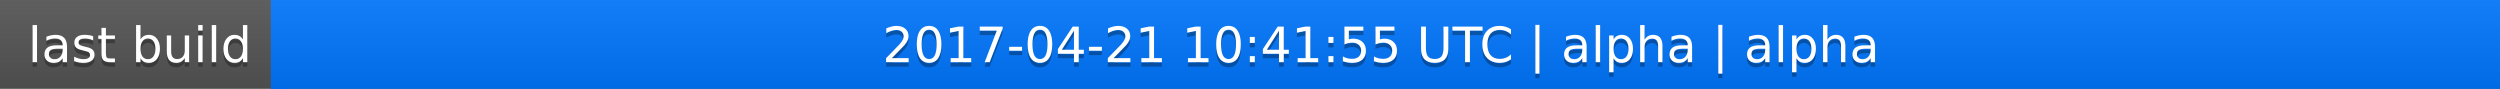
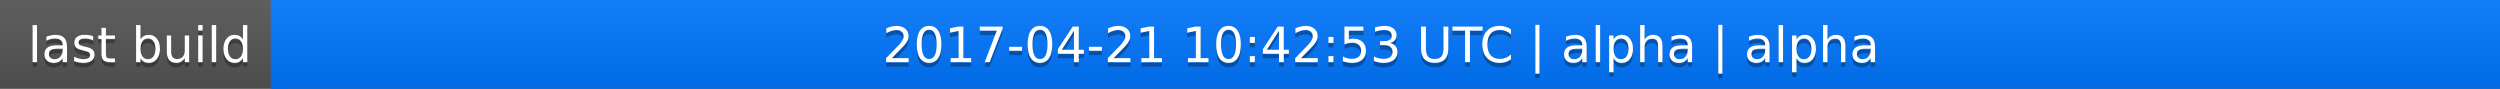
<svg xmlns="http://www.w3.org/2000/svg" width="563" height="20">
  <linearGradient id="a" x2="0" y2="100%">
    <stop offset="0" stop-color="#bbb" stop-opacity=".1" />
    <stop offset="1" stop-opacity=".1" />
  </linearGradient>
  <rect rx="0" width="563" height="20" fill="#555" />
  <rect rx="0" x="61" width="502" height="20" fill="#07f" />
  <path fill="#07f" d="M61 0h4v20h-4z" />
  <rect rx="0" width="563" height="20" fill="url(#a)" />
  <g fill="#fff" text-anchor="middle" font-family="DejaVu Sans,Verdana,Geneva,sans-serif" font-size="11">
    <text x="31.5" y="15" fill="#010101" fill-opacity=".3">last build</text>
    <text x="31.5" y="14">last build</text>
-     <text x="311" y="15" fill="#010101" fill-opacity=".3">2017-04-21 10:41:55 UTC | alpha | alpha</text>
-     <text x="311" y="14">2017-04-21 10:41:55 UTC | alpha | alpha</text>
+     <text x="311" y="15" fill="#010101" fill-opacity=".3">2017-04-21 10:42:53 UTC | alpha | alpha</text>
+     <text x="311" y="14">2017-04-21 10:42:53 UTC | alpha | alpha</text>
  </g>
</svg>
